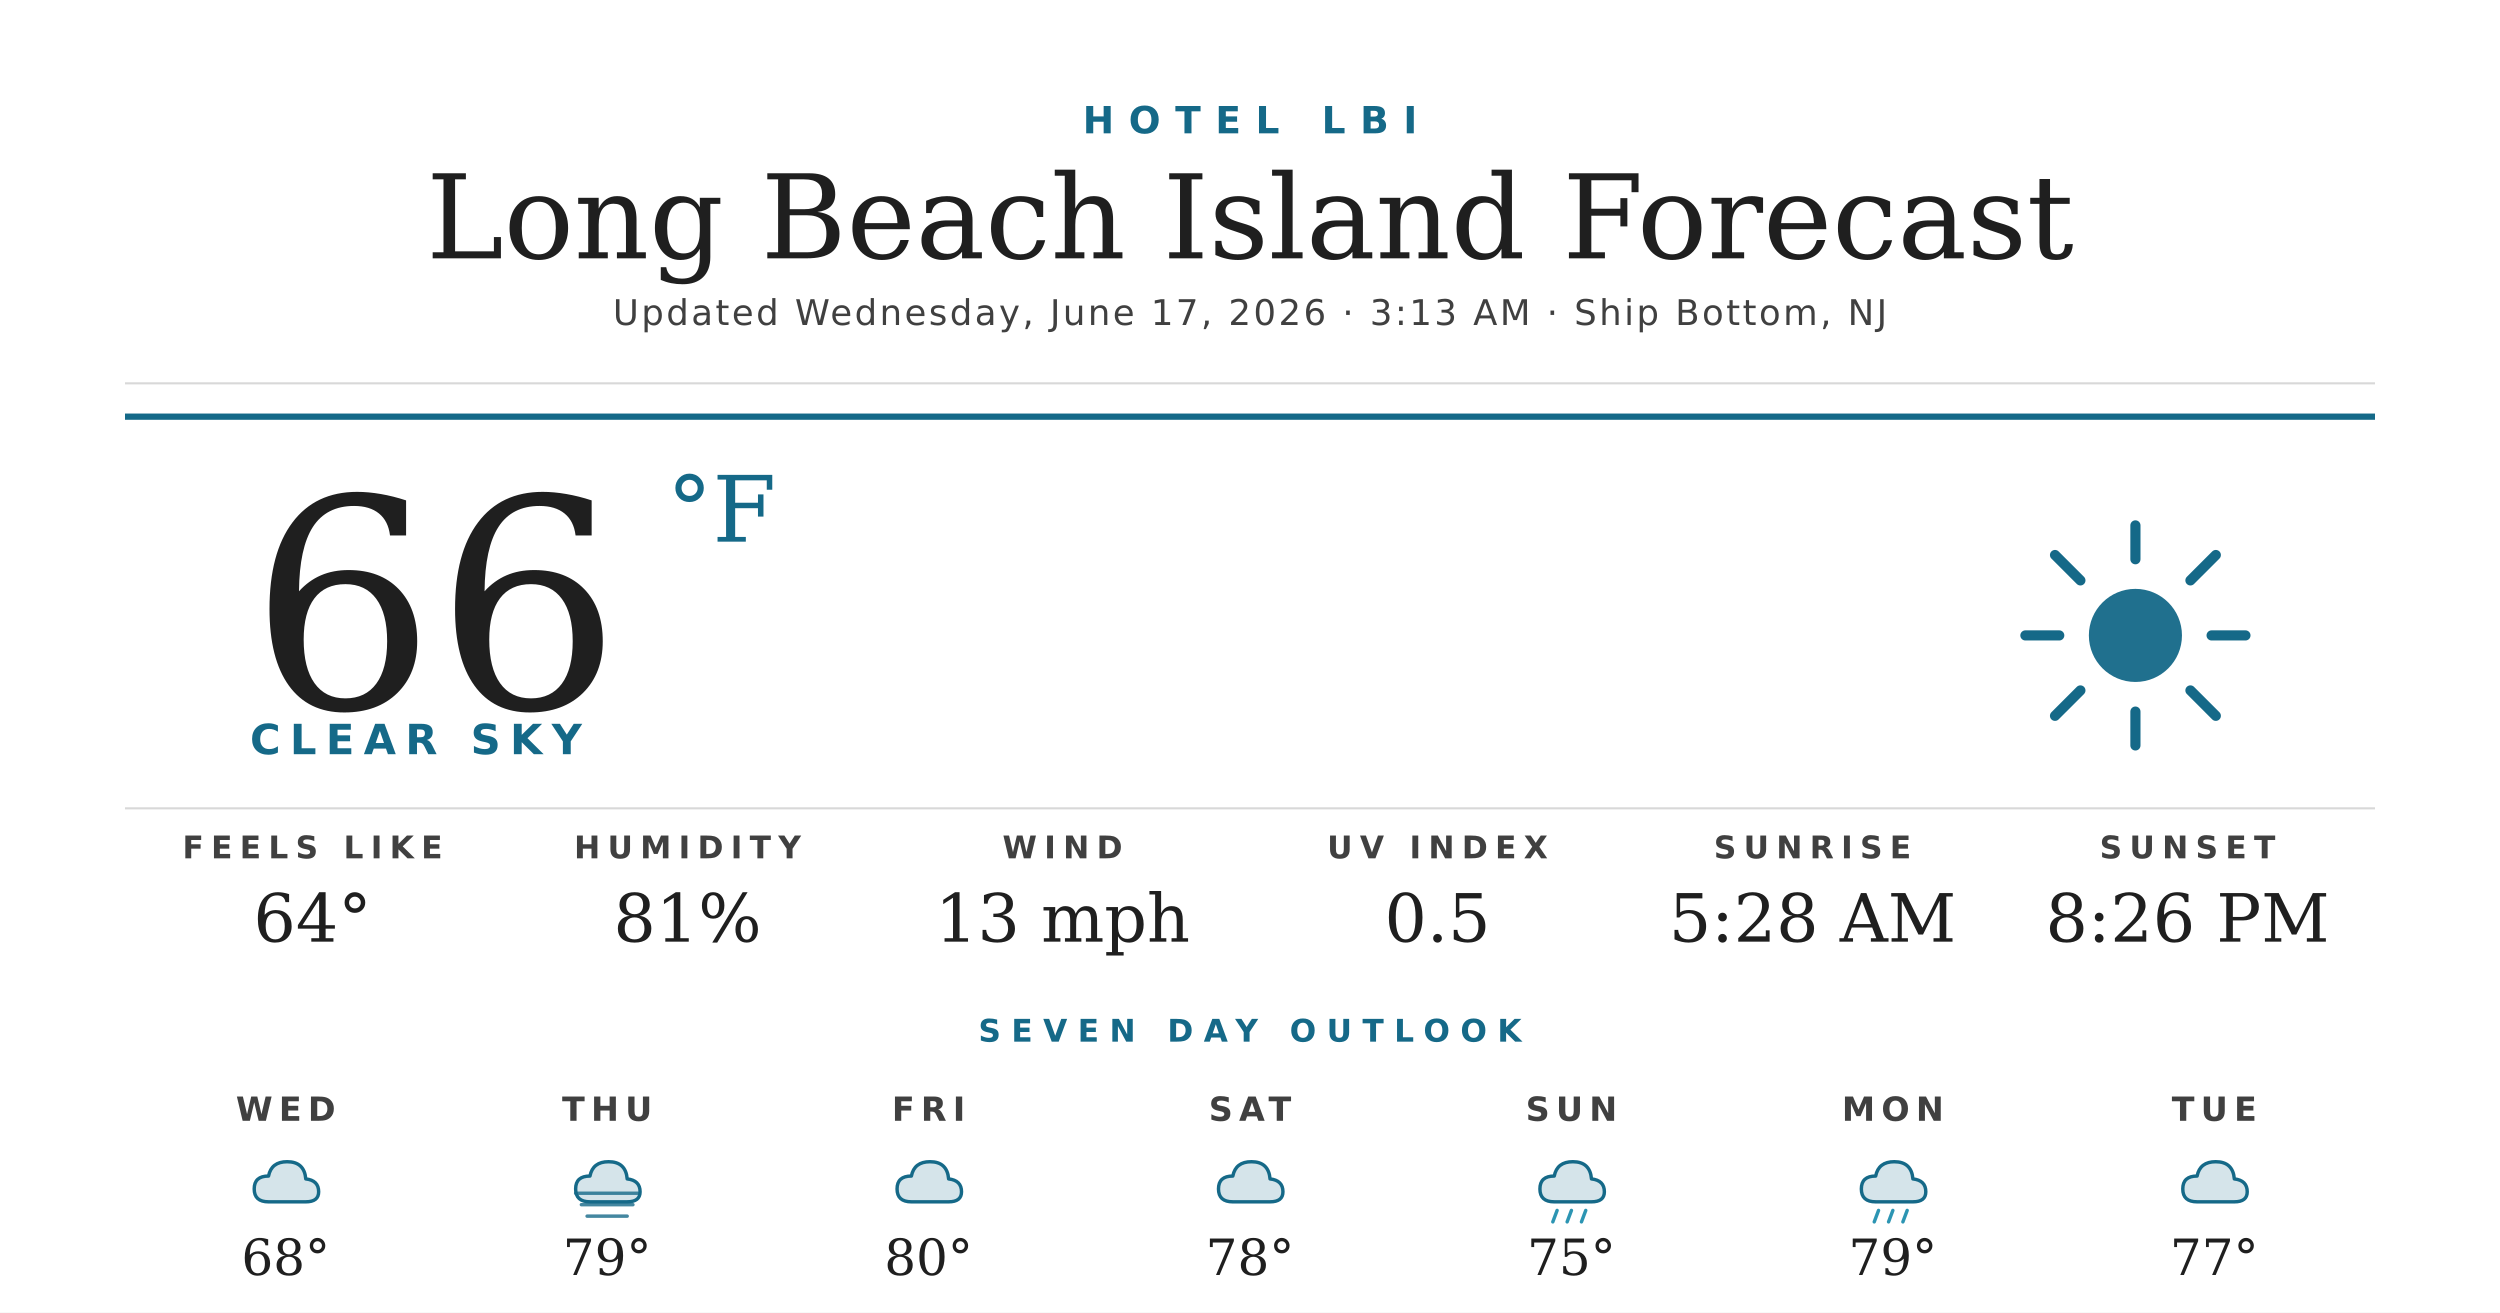
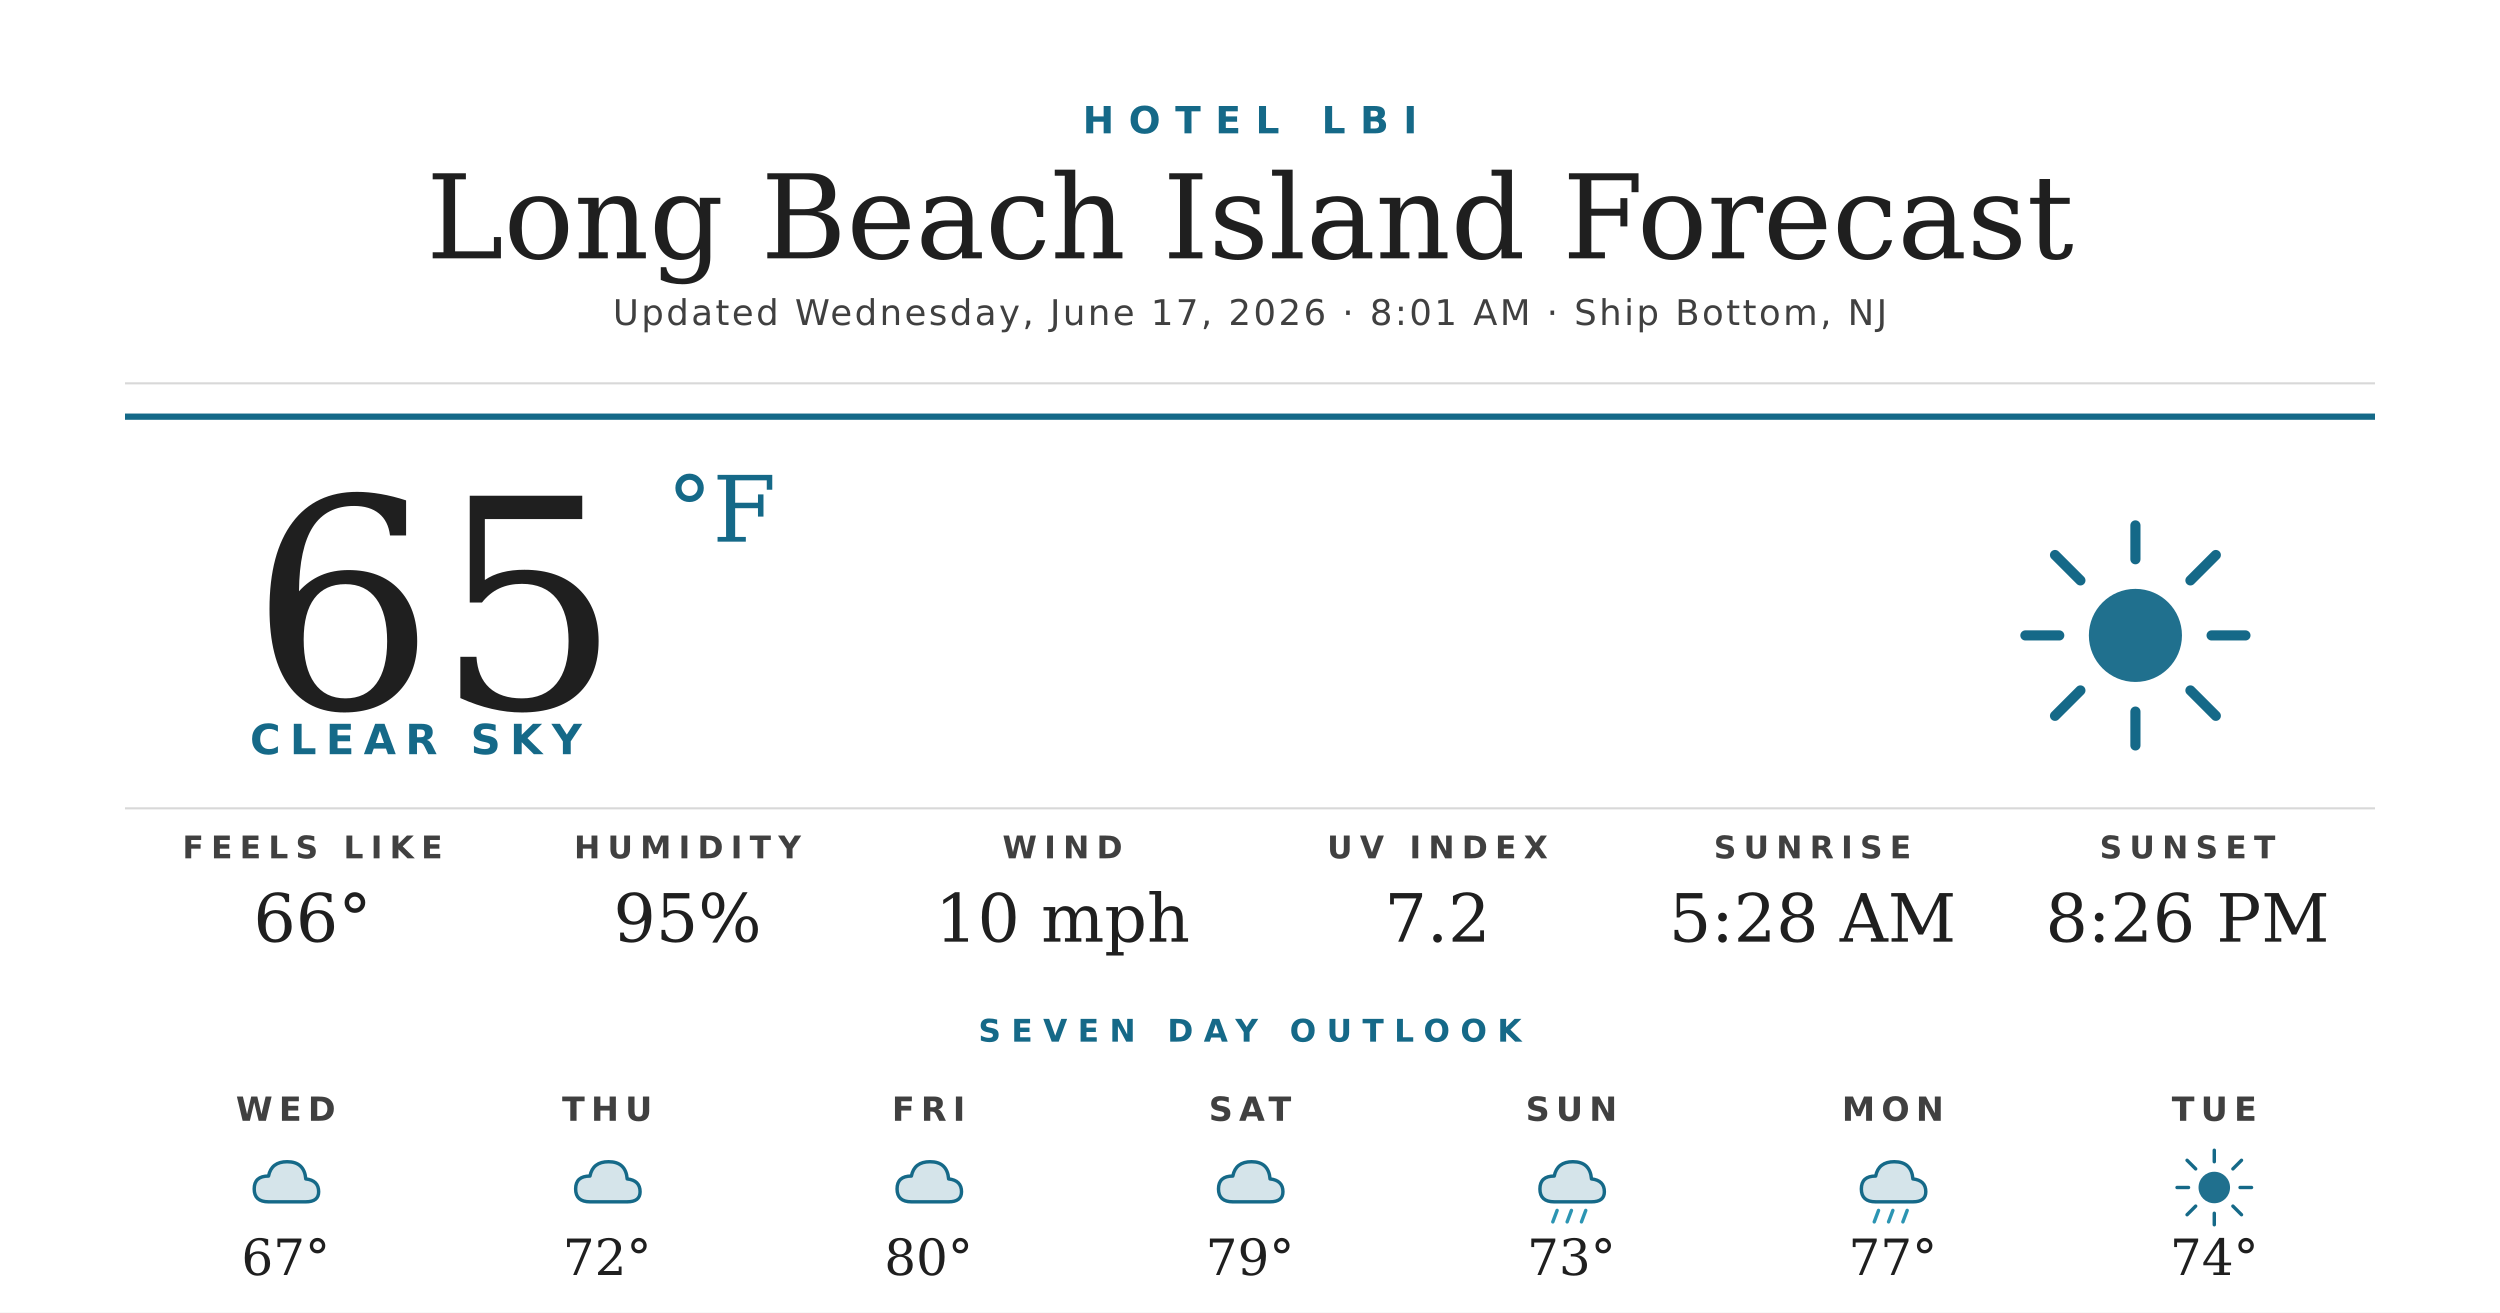
<svg xmlns="http://www.w3.org/2000/svg" width="1200" height="630" viewBox="0 0 1200 630">
  <rect width="1200" height="630" fill="#ffffff" />
  <text x="600" y="64" text-anchor="middle" font-family="'Montserrat Bold', 'Montserrat', 'DejaVu Sans', Helvetica, Arial, sans-serif" font-size="18" font-weight="700" fill="#156988" letter-spacing="7">HOTEL LBI</text>
  <text x="600" y="124" text-anchor="middle" font-family="'Prata', 'DejaVu Serif', Georgia, serif" font-size="56" fill="#1f1f1f">Long Beach Island Forecast</text>
-   <text x="600" y="156" text-anchor="middle" font-family="'Montserrat', 'DejaVu Sans', Helvetica, Arial, sans-serif" font-size="17" font-weight="500" fill="#404040" letter-spacing="1.2">Updated Wednesday, June 17, 2026 · 3:13 AM · Ship Bottom, NJ</text>
+   <text x="600" y="156" text-anchor="middle" font-family="'Montserrat', 'DejaVu Sans', Helvetica, Arial, sans-serif" font-size="17" font-weight="500" fill="#404040" letter-spacing="1.2">Updated Wednesday, June 17, 2026 · 8:01 AM · Ship Bottom, NJ</text>
  <line x1="60" y1="184" x2="1140" y2="184" stroke="#d8d8d8" stroke-width="1" />
  <line x1="60" y1="200" x2="1140" y2="200" stroke="#156988" stroke-width="3" />
-   <text x="120" y="340" font-family="'Prata', 'DejaVu Serif', Georgia, serif" font-size="140" fill="#1f1f1f">66</text>
+   <text x="120" y="340" font-family="'Prata', 'DejaVu Serif', Georgia, serif" font-size="140" fill="#1f1f1f">65</text>
  <text x="320" y="260" font-family="'Prata', 'DejaVu Serif', Georgia, serif" font-size="44" fill="#156988">°F</text>
  <text x="120" y="362" font-family="'Montserrat Bold', 'Montserrat', 'DejaVu Sans', Helvetica, Arial, sans-serif" font-size="20" font-weight="700" fill="#156988" letter-spacing="4.5">CLEAR SKY</text>
  <g transform="translate(960,240) scale(2.03125)">
    <circle cx="32" cy="32" r="11" fill="#156988" opacity="0.95" />
    <g stroke="#156988" stroke-width="2.4" stroke-linecap="round">
      <line x1="32" y1="6" x2="32" y2="14" />
      <line x1="32" y1="50" x2="32" y2="58" />
      <line x1="6" y1="32" x2="14" y2="32" />
      <line x1="50" y1="32" x2="58" y2="32" />
      <line x1="13" y1="13" x2="19" y2="19" />
      <line x1="45" y1="45" x2="51" y2="51" />
      <line x1="13" y1="51" x2="19" y2="45" />
      <line x1="45" y1="19" x2="51" y2="13" />
    </g>
  </g>
  <line x1="60" y1="388" x2="1140" y2="388" stroke="#d8d8d8" stroke-width="1" />
  <text x="150" y="412" text-anchor="middle" font-family="'Montserrat Bold', 'Montserrat', 'DejaVu Sans', Helvetica, Arial, sans-serif" font-size="15" font-weight="700" fill="#404040" letter-spacing="3.5">FEELS LIKE</text>
-   <text x="150" y="452" text-anchor="middle" font-family="'Prata', 'DejaVu Serif', Georgia, serif" font-size="32" fill="#1f1f1f">64°</text>
+   <text x="150" y="452" text-anchor="middle" font-family="'Prata', 'DejaVu Serif', Georgia, serif" font-size="32" fill="#1f1f1f">66°</text>
  <text x="330" y="412" text-anchor="middle" font-family="'Montserrat Bold', 'Montserrat', 'DejaVu Sans', Helvetica, Arial, sans-serif" font-size="15" font-weight="700" fill="#404040" letter-spacing="3.5">HUMIDITY</text>
-   <text x="330" y="452" text-anchor="middle" font-family="'Prata', 'DejaVu Serif', Georgia, serif" font-size="32" fill="#1f1f1f">81%</text>
+   <text x="330" y="452" text-anchor="middle" font-family="'Prata', 'DejaVu Serif', Georgia, serif" font-size="32" fill="#1f1f1f">95%</text>
  <text x="510" y="412" text-anchor="middle" font-family="'Montserrat Bold', 'Montserrat', 'DejaVu Sans', Helvetica, Arial, sans-serif" font-size="15" font-weight="700" fill="#404040" letter-spacing="3.5">WIND</text>
-   <text x="510" y="452" text-anchor="middle" font-family="'Prata', 'DejaVu Serif', Georgia, serif" font-size="32" fill="#1f1f1f">13 mph</text>
+   <text x="510" y="452" text-anchor="middle" font-family="'Prata', 'DejaVu Serif', Georgia, serif" font-size="32" fill="#1f1f1f">10 mph</text>
  <text x="690" y="412" text-anchor="middle" font-family="'Montserrat Bold', 'Montserrat', 'DejaVu Sans', Helvetica, Arial, sans-serif" font-size="15" font-weight="700" fill="#404040" letter-spacing="3.5">UV INDEX</text>
-   <text x="690" y="452" text-anchor="middle" font-family="'Prata', 'DejaVu Serif', Georgia, serif" font-size="32" fill="#1f1f1f">0.5</text>
+   <text x="690" y="452" text-anchor="middle" font-family="'Prata', 'DejaVu Serif', Georgia, serif" font-size="32" fill="#1f1f1f">7.2</text>
  <text x="870" y="412" text-anchor="middle" font-family="'Montserrat Bold', 'Montserrat', 'DejaVu Sans', Helvetica, Arial, sans-serif" font-size="15" font-weight="700" fill="#404040" letter-spacing="3.5">SUNRISE</text>
  <text x="870" y="452" text-anchor="middle" font-family="'Prata', 'DejaVu Serif', Georgia, serif" font-size="32" fill="#1f1f1f">5:28 AM</text>
  <text x="1050" y="412" text-anchor="middle" font-family="'Montserrat Bold', 'Montserrat', 'DejaVu Sans', Helvetica, Arial, sans-serif" font-size="15" font-weight="700" fill="#404040" letter-spacing="3.5">SUNSET</text>
  <text x="1050" y="452" text-anchor="middle" font-family="'Prata', 'DejaVu Serif', Georgia, serif" font-size="32" fill="#1f1f1f">8:26 PM</text>
  <text x="600" y="500" text-anchor="middle" font-family="'Montserrat Bold', 'Montserrat', 'DejaVu Sans', Helvetica, Arial, sans-serif" font-size="15" font-weight="700" fill="#156988" letter-spacing="5">SEVEN DAY OUTLOOK</text>
  <text x="137.143" y="538" text-anchor="middle" font-family="'Montserrat Bold', 'Montserrat', 'DejaVu Sans', Helvetica, Arial, sans-serif" font-size="16" font-weight="700" fill="#404040" letter-spacing="3">WED</text>
  <g transform="translate(115.1429,548) scale(0.6875)">
    <path d="M20 42 Q10 42 10 33 Q10 24 20 24 Q22 14 33 14 Q45 14 46 26 Q55 27 55 35 Q55 42 46 42 Z" fill="#156988" opacity="0.18" />
    <path d="M20 42 Q10 42 10 33 Q10 24 20 24 Q22 14 33 14 Q45 14 46 26 Q55 27 55 35 Q55 42 46 42 Z" fill="none" stroke="#156988" stroke-width="2.4" stroke-linejoin="round" />
  </g>
-   <text x="137.143" y="612" text-anchor="middle" font-family="'Prata', 'DejaVu Serif', Georgia, serif" font-size="24" fill="#1f1f1f">68°</text>
+   <text x="137.143" y="612" text-anchor="middle" font-family="'Prata', 'DejaVu Serif', Georgia, serif" font-size="24" fill="#1f1f1f">67°</text>
  <text x="291.429" y="538" text-anchor="middle" font-family="'Montserrat Bold', 'Montserrat', 'DejaVu Sans', Helvetica, Arial, sans-serif" font-size="16" font-weight="700" fill="#404040" letter-spacing="3">THU</text>
  <g transform="translate(269.4286,548) scale(0.6875)">
    <path d="M20 42 Q10 42 10 33 Q10 24 20 24 Q22 14 33 14 Q45 14 46 26 Q55 27 55 35 Q55 42 46 42 Z" fill="#156988" opacity="0.18" />
    <path d="M20 42 Q10 42 10 33 Q10 24 20 24 Q22 14 33 14 Q45 14 46 26 Q55 27 55 35 Q55 42 46 42 Z" fill="none" stroke="#156988" stroke-width="2.4" stroke-linejoin="round" />
-     <g stroke="#156988" stroke-width="2.4" stroke-linecap="round" opacity="0.8">
-       <line x1="10" y1="36" x2="54" y2="36" />
-       <line x1="14" y1="44" x2="50" y2="44" />
-       <line x1="18" y1="52" x2="46" y2="52" />
-     </g>
  </g>
-   <text x="291.429" y="612" text-anchor="middle" font-family="'Prata', 'DejaVu Serif', Georgia, serif" font-size="24" fill="#1f1f1f">79°</text>
+   <text x="291.429" y="612" text-anchor="middle" font-family="'Prata', 'DejaVu Serif', Georgia, serif" font-size="24" fill="#1f1f1f">72°</text>
  <text x="445.714" y="538" text-anchor="middle" font-family="'Montserrat Bold', 'Montserrat', 'DejaVu Sans', Helvetica, Arial, sans-serif" font-size="16" font-weight="700" fill="#404040" letter-spacing="3">FRI</text>
  <g transform="translate(423.7143,548) scale(0.6875)">
    <path d="M20 42 Q10 42 10 33 Q10 24 20 24 Q22 14 33 14 Q45 14 46 26 Q55 27 55 35 Q55 42 46 42 Z" fill="#156988" opacity="0.18" />
    <path d="M20 42 Q10 42 10 33 Q10 24 20 24 Q22 14 33 14 Q45 14 46 26 Q55 27 55 35 Q55 42 46 42 Z" fill="none" stroke="#156988" stroke-width="2.4" stroke-linejoin="round" />
  </g>
  <text x="445.714" y="612" text-anchor="middle" font-family="'Prata', 'DejaVu Serif', Georgia, serif" font-size="24" fill="#1f1f1f">80°</text>
  <text x="600" y="538" text-anchor="middle" font-family="'Montserrat Bold', 'Montserrat', 'DejaVu Sans', Helvetica, Arial, sans-serif" font-size="16" font-weight="700" fill="#404040" letter-spacing="3">SAT</text>
  <g transform="translate(578,548) scale(0.6875)">
    <path d="M20 42 Q10 42 10 33 Q10 24 20 24 Q22 14 33 14 Q45 14 46 26 Q55 27 55 35 Q55 42 46 42 Z" fill="#156988" opacity="0.18" />
    <path d="M20 42 Q10 42 10 33 Q10 24 20 24 Q22 14 33 14 Q45 14 46 26 Q55 27 55 35 Q55 42 46 42 Z" fill="none" stroke="#156988" stroke-width="2.4" stroke-linejoin="round" />
  </g>
-   <text x="600" y="612" text-anchor="middle" font-family="'Prata', 'DejaVu Serif', Georgia, serif" font-size="24" fill="#1f1f1f">78°</text>
+   <text x="600" y="612" text-anchor="middle" font-family="'Prata', 'DejaVu Serif', Georgia, serif" font-size="24" fill="#1f1f1f">79°</text>
  <text x="754.286" y="538" text-anchor="middle" font-family="'Montserrat Bold', 'Montserrat', 'DejaVu Sans', Helvetica, Arial, sans-serif" font-size="16" font-weight="700" fill="#404040" letter-spacing="3">SUN</text>
  <g transform="translate(732.2857,548) scale(0.6875)">
    <path d="M20 42 Q10 42 10 33 Q10 24 20 24 Q22 14 33 14 Q45 14 46 26 Q55 27 55 35 Q55 42 46 42 Z" fill="#156988" opacity="0.18" />
    <path d="M20 42 Q10 42 10 33 Q10 24 20 24 Q22 14 33 14 Q45 14 46 26 Q55 27 55 35 Q55 42 46 42 Z" fill="none" stroke="#156988" stroke-width="2.4" stroke-linejoin="round" />
    <g stroke="#2C95B3" stroke-width="2.4" stroke-linecap="round">
      <line x1="22" y1="48" x2="19" y2="56" />
      <line x1="32" y1="48" x2="29" y2="56" />
      <line x1="42" y1="48" x2="39" y2="56" />
    </g>
  </g>
-   <text x="754.286" y="612" text-anchor="middle" font-family="'Prata', 'DejaVu Serif', Georgia, serif" font-size="24" fill="#1f1f1f">75°</text>
+   <text x="754.286" y="612" text-anchor="middle" font-family="'Prata', 'DejaVu Serif', Georgia, serif" font-size="24" fill="#1f1f1f">73°</text>
  <text x="908.571" y="538" text-anchor="middle" font-family="'Montserrat Bold', 'Montserrat', 'DejaVu Sans', Helvetica, Arial, sans-serif" font-size="16" font-weight="700" fill="#404040" letter-spacing="3">MON</text>
  <g transform="translate(886.5714,548) scale(0.6875)">
    <path d="M20 42 Q10 42 10 33 Q10 24 20 24 Q22 14 33 14 Q45 14 46 26 Q55 27 55 35 Q55 42 46 42 Z" fill="#156988" opacity="0.18" />
    <path d="M20 42 Q10 42 10 33 Q10 24 20 24 Q22 14 33 14 Q45 14 46 26 Q55 27 55 35 Q55 42 46 42 Z" fill="none" stroke="#156988" stroke-width="2.4" stroke-linejoin="round" />
    <g stroke="#2C95B3" stroke-width="2.4" stroke-linecap="round">
      <line x1="22" y1="48" x2="19" y2="56" />
      <line x1="32" y1="48" x2="29" y2="56" />
      <line x1="42" y1="48" x2="39" y2="56" />
    </g>
  </g>
-   <text x="908.571" y="612" text-anchor="middle" font-family="'Prata', 'DejaVu Serif', Georgia, serif" font-size="24" fill="#1f1f1f">79°</text>
+   <text x="908.571" y="612" text-anchor="middle" font-family="'Prata', 'DejaVu Serif', Georgia, serif" font-size="24" fill="#1f1f1f">77°</text>
  <text x="1062.857" y="538" text-anchor="middle" font-family="'Montserrat Bold', 'Montserrat', 'DejaVu Sans', Helvetica, Arial, sans-serif" font-size="16" font-weight="700" fill="#404040" letter-spacing="3">TUE</text>
  <g transform="translate(1040.857,548) scale(0.6875)">
-     <path d="M20 42 Q10 42 10 33 Q10 24 20 24 Q22 14 33 14 Q45 14 46 26 Q55 27 55 35 Q55 42 46 42 Z" fill="#156988" opacity="0.18" />
-     <path d="M20 42 Q10 42 10 33 Q10 24 20 24 Q22 14 33 14 Q45 14 46 26 Q55 27 55 35 Q55 42 46 42 Z" fill="none" stroke="#156988" stroke-width="2.4" stroke-linejoin="round" />
+     <circle cx="32" cy="32" r="11" fill="#156988" opacity="0.95" />
+     <g stroke="#156988" stroke-width="2.4" stroke-linecap="round">
+       <line x1="32" y1="6" x2="32" y2="14" />
+       <line x1="32" y1="50" x2="32" y2="58" />
+       <line x1="6" y1="32" x2="14" y2="32" />
+       <line x1="50" y1="32" x2="58" y2="32" />
+       <line x1="13" y1="13" x2="19" y2="19" />
+       <line x1="45" y1="45" x2="51" y2="51" />
+       <line x1="13" y1="51" x2="19" y2="45" />
+       <line x1="45" y1="19" x2="51" y2="13" />
+     </g>
  </g>
-   <text x="1062.857" y="612" text-anchor="middle" font-family="'Prata', 'DejaVu Serif', Georgia, serif" font-size="24" fill="#1f1f1f">77°</text>
+   <text x="1062.857" y="612" text-anchor="middle" font-family="'Prata', 'DejaVu Serif', Georgia, serif" font-size="24" fill="#1f1f1f">74°</text>
</svg>
